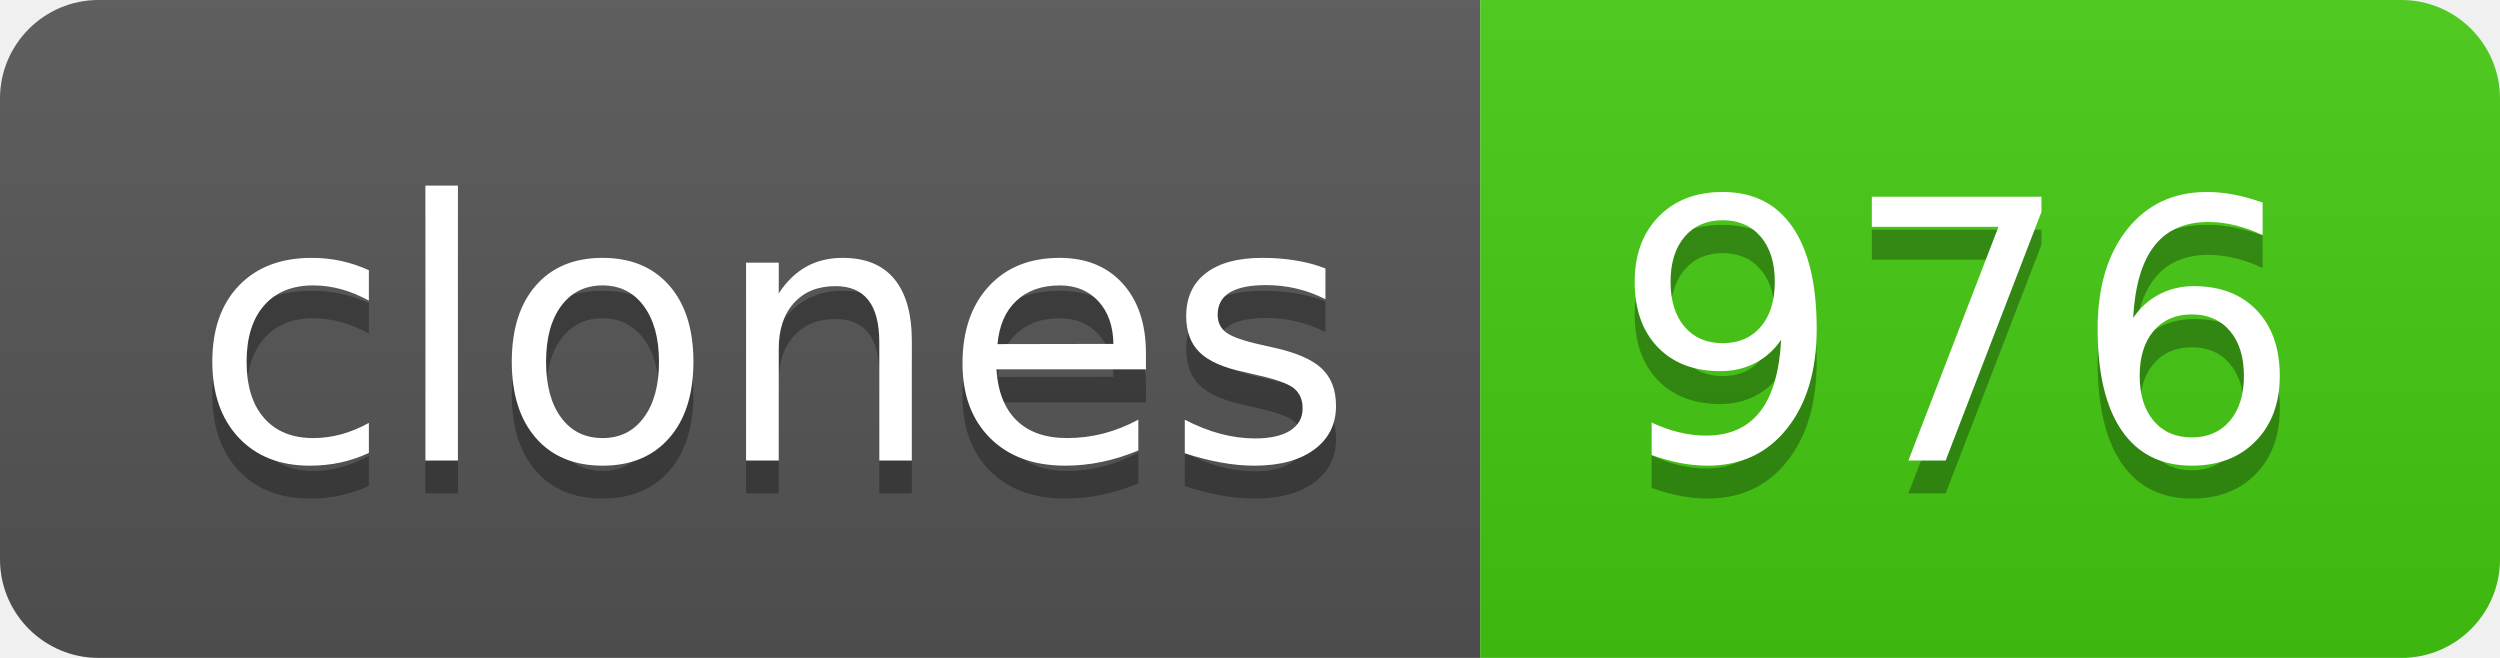
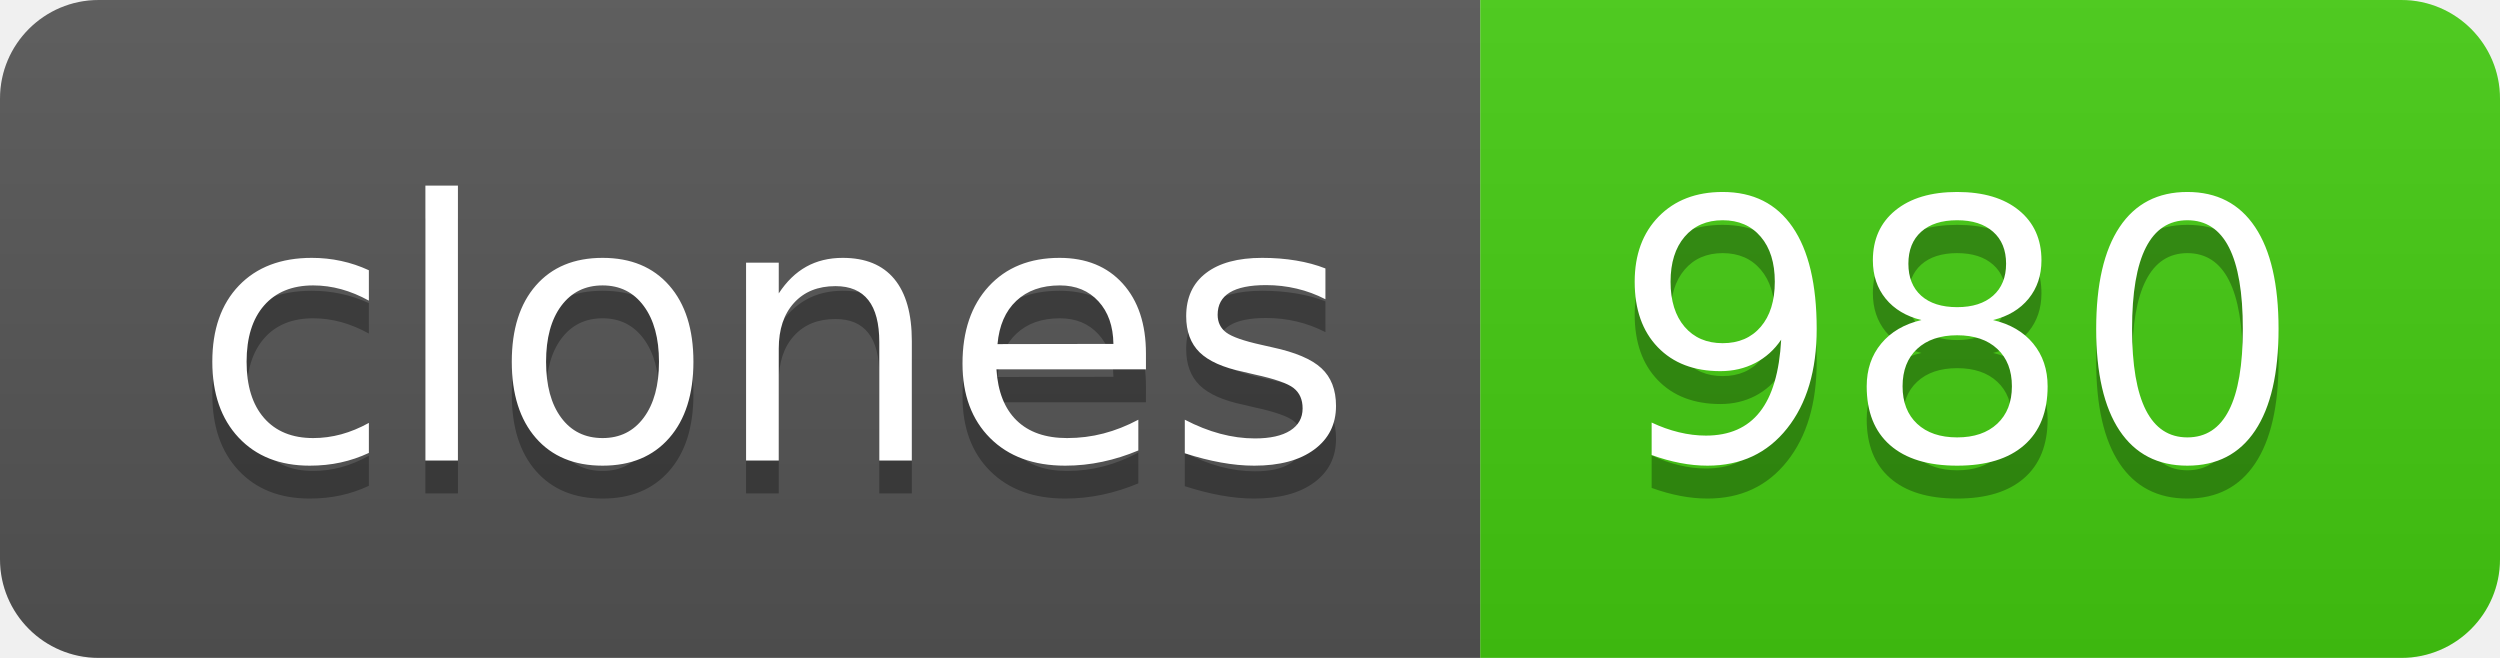
- <svg xmlns="http://www.w3.org/2000/svg" width="76" height="20" role="img" aria-label="clones: 976">
+ <svg xmlns="http://www.w3.org/2000/svg" width="76" height="20" role="img" aria-label="clones: 980">
  <linearGradient id="s" x2="0" y2="100%">
    <stop offset="0" stop-color="#bbb" stop-opacity=".1" />
    <stop offset="1" stop-opacity=".1" />
  </linearGradient>
  <clipPath id="r">
    <rect width="76" height="20" rx="3" fill="#fff" />
  </clipPath>
  <g clip-path="url(#r)">
    <rect width="45" height="20" fill="#555" />
    <rect x="45" width="31" height="20" fill="#4c1" />
    <rect width="76" height="20" fill="url(#s)" />
  </g>
  <g fill="#fff" text-anchor="middle" font-family="Verdana,Geneva,DejaVu Sans,sans-serif" text-rendering="geometricPrecision" font-size="110">
    <text aria-hidden="true" x="235" y="150" fill="#010101" fill-opacity=".3" transform="scale(.1)" textLength="350">clones</text>
    <text x="235" y="140" transform="scale(.1)" fill="#fff" textLength="350">clones</text>
-     <text aria-hidden="true" x="595" y="150" fill="#010101" fill-opacity=".3" transform="scale(.1)" textLength="210">976</text>
-     <text x="595" y="140" transform="scale(.1)" fill="#fff" textLength="210">976</text>
+     <text aria-hidden="true" x="595" y="150" fill="#010101" fill-opacity=".3" transform="scale(.1)" textLength="210">980</text>
+     <text x="595" y="140" transform="scale(.1)" fill="#fff" textLength="210">980</text>
  </g>
</svg>
